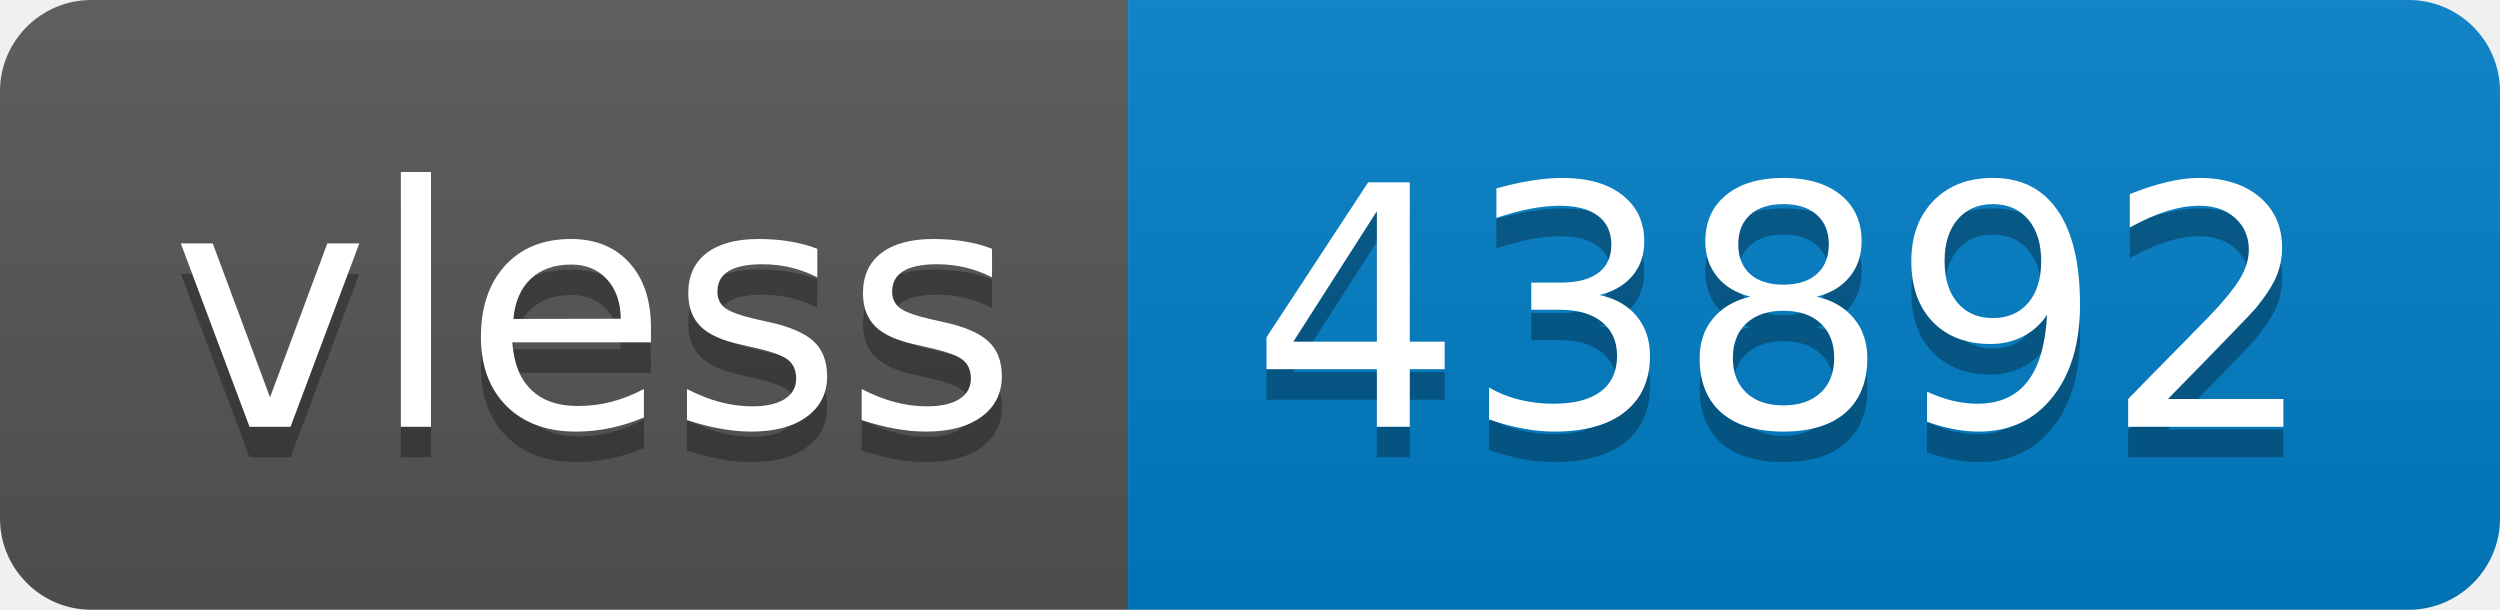
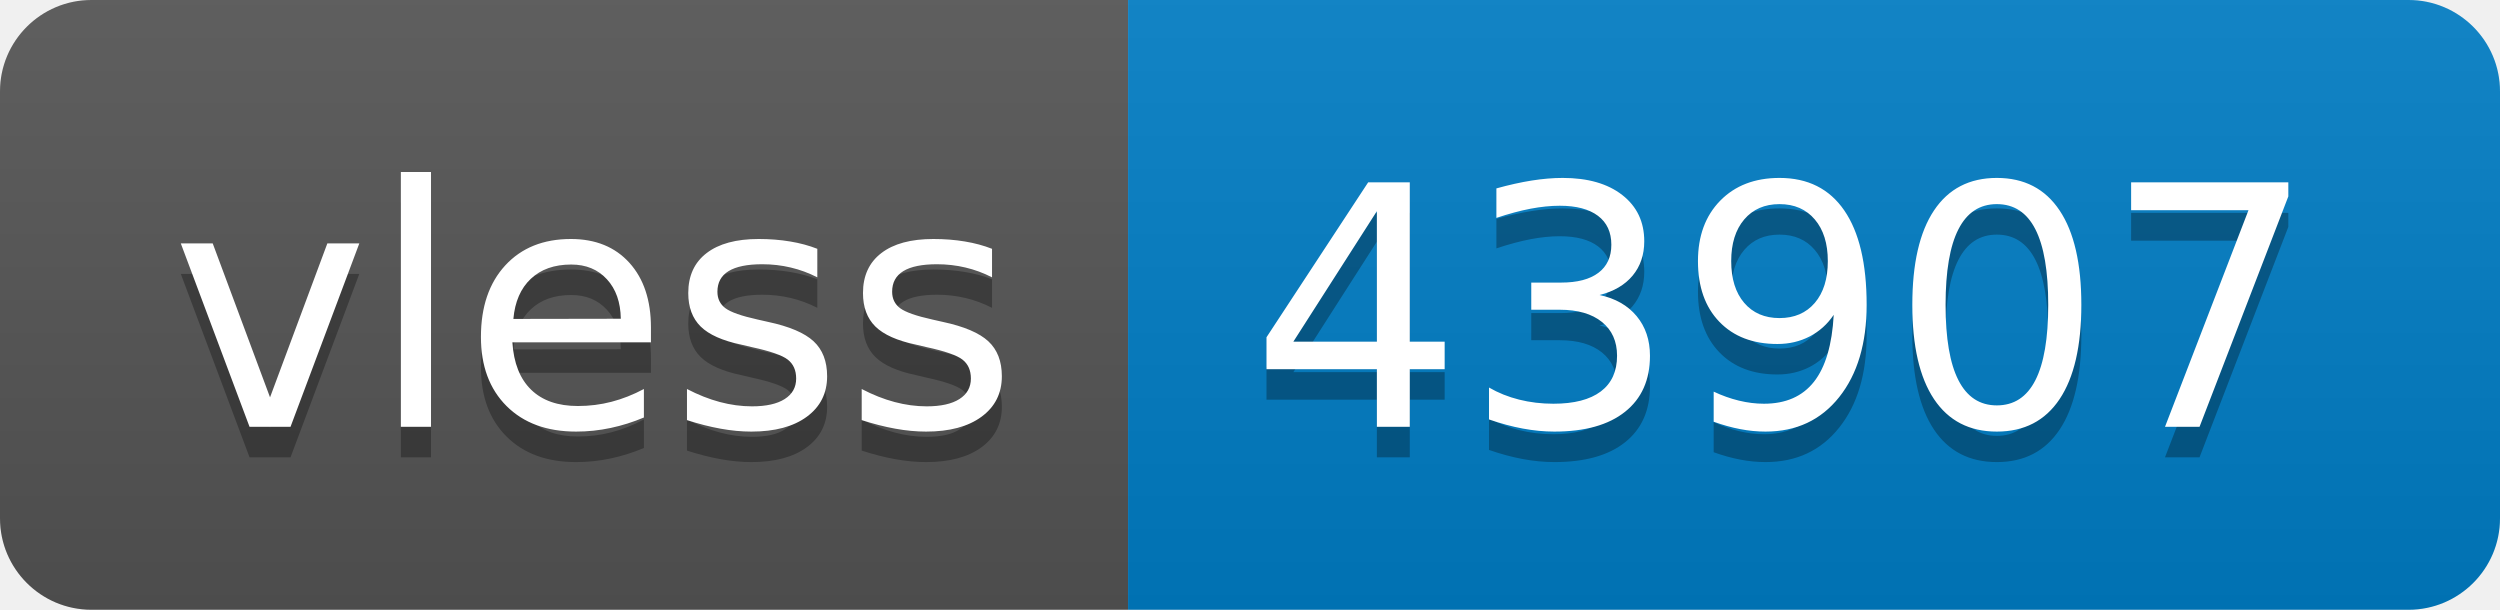
- <svg xmlns="http://www.w3.org/2000/svg" width="82" height="20" role="img" aria-label="vless: 43892">
+ <svg xmlns="http://www.w3.org/2000/svg" width="82" height="20" role="img" aria-label="vless: 43907">
  <linearGradient id="s" x2="0" y2="100%">
    <stop offset="0" stop-color="#bbb" stop-opacity=".1" />
    <stop offset="1" stop-opacity=".1" />
  </linearGradient>
  <clipPath id="r">
    <rect width="82" height="20" rx="3" fill="#fff" />
  </clipPath>
  <g clip-path="url(#r)">
    <rect width="37" height="20" fill="#555" />
    <rect x="37" width="45" height="20" fill="#007ec6" />
    <rect width="82" height="20" fill="url(#s)" />
  </g>
  <g fill="#fff" text-anchor="middle" font-family="Verdana,Geneva,DejaVu Sans,sans-serif" text-rendering="geometricPrecision" font-size="110">
    <text aria-hidden="true" x="195" y="150" fill="#010101" fill-opacity=".3" transform="scale(.1)" textLength="270">vless</text>
    <text x="195" y="140" transform="scale(.1)" fill="#fff" textLength="270">vless</text>
-     <text aria-hidden="true" x="585" y="150" fill="#010101" fill-opacity=".3" transform="scale(.1)" textLength="350">43892</text>
-     <text x="585" y="140" transform="scale(.1)" fill="#fff" textLength="350">43892</text>
+     <text aria-hidden="true" x="585" y="150" fill="#010101" fill-opacity=".3" transform="scale(.1)" textLength="350">43907</text>
+     <text x="585" y="140" transform="scale(.1)" fill="#fff" textLength="350">43907</text>
  </g>
</svg>
